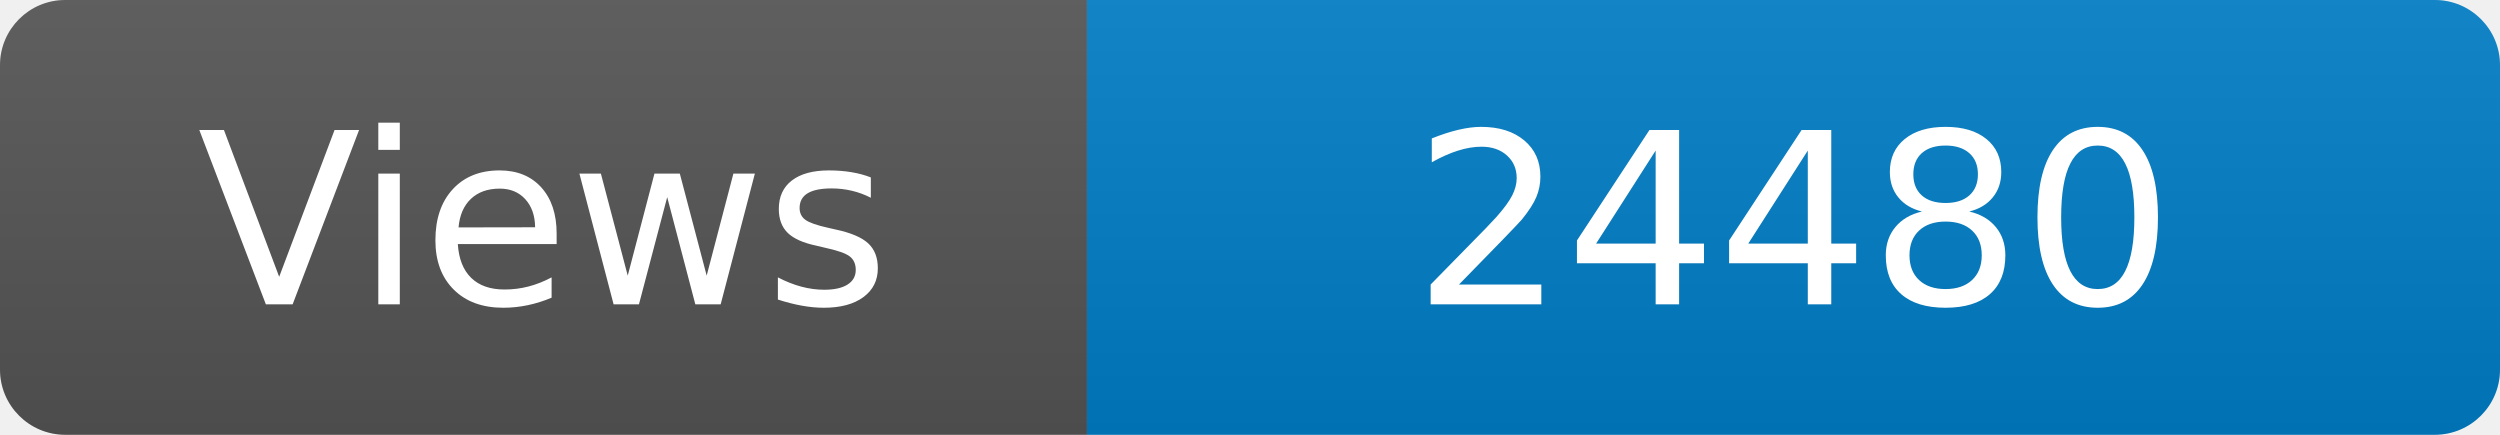
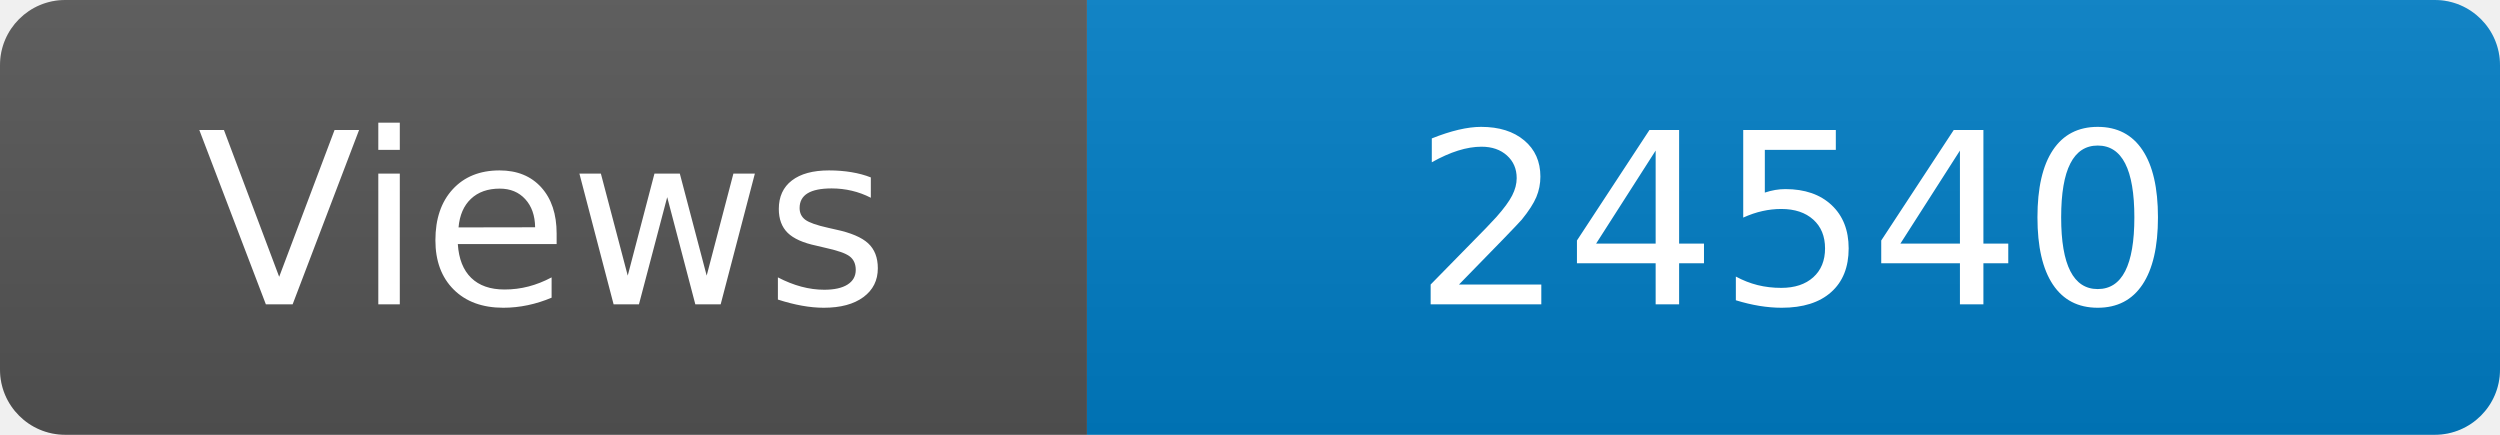
<svg xmlns="http://www.w3.org/2000/svg" width="115" height="20" role="img" aria-label="Maintained?: yes">
  <linearGradient id="s" x2="0" y2="100%">
    <stop offset="0" stop-color="#bbb" stop-opacity=".1" />
    <stop offset="1" stop-opacity=".1" />
  </linearGradient>
  <clipPath id="r">
    <rect width="115" height="20" rx="3" fill="#fff" />
  </clipPath>
  <g clip-path="url(#r)">
    <rect width="50" height="20" fill="#555" />
    <rect x="50" width="160" height="20" fill="#007ec6" />
    <rect width="115" height="20" fill="url(#s)" />
  </g>
  <g fill="#fff" text-anchor="middle" font-family="Verdana,Geneva,DejaVu Sans,sans-serif" font-size="110">
    <text x="250" y="140" transform="scale(.1)" fill="#fff">Views</text>
-     <text x="825" y="140" transform="scale(.1)" fill="#fff">24480</text>
+     <text x="825" y="140" transform="scale(.1)" fill="#fff">24540</text>
  </g>
</svg>
